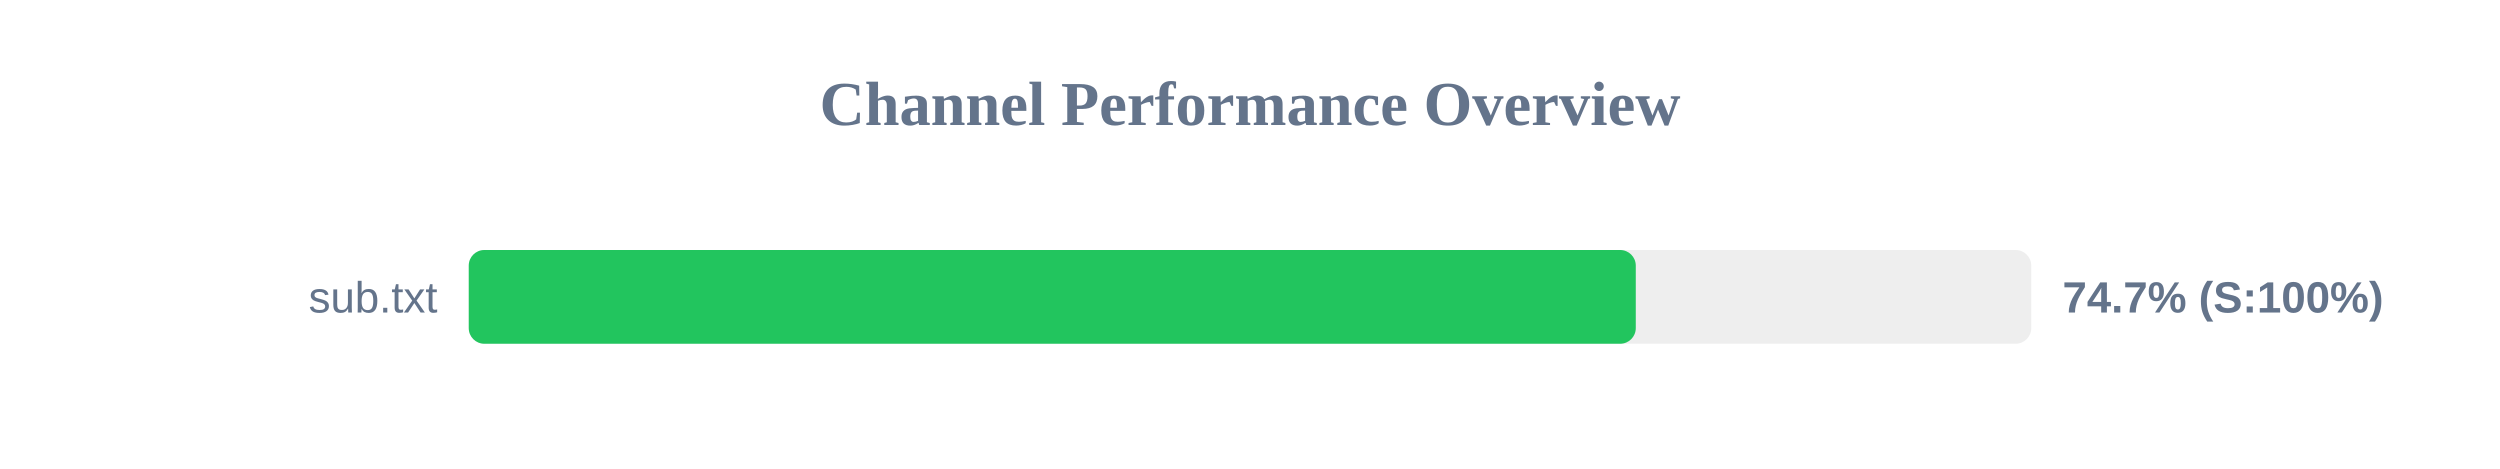
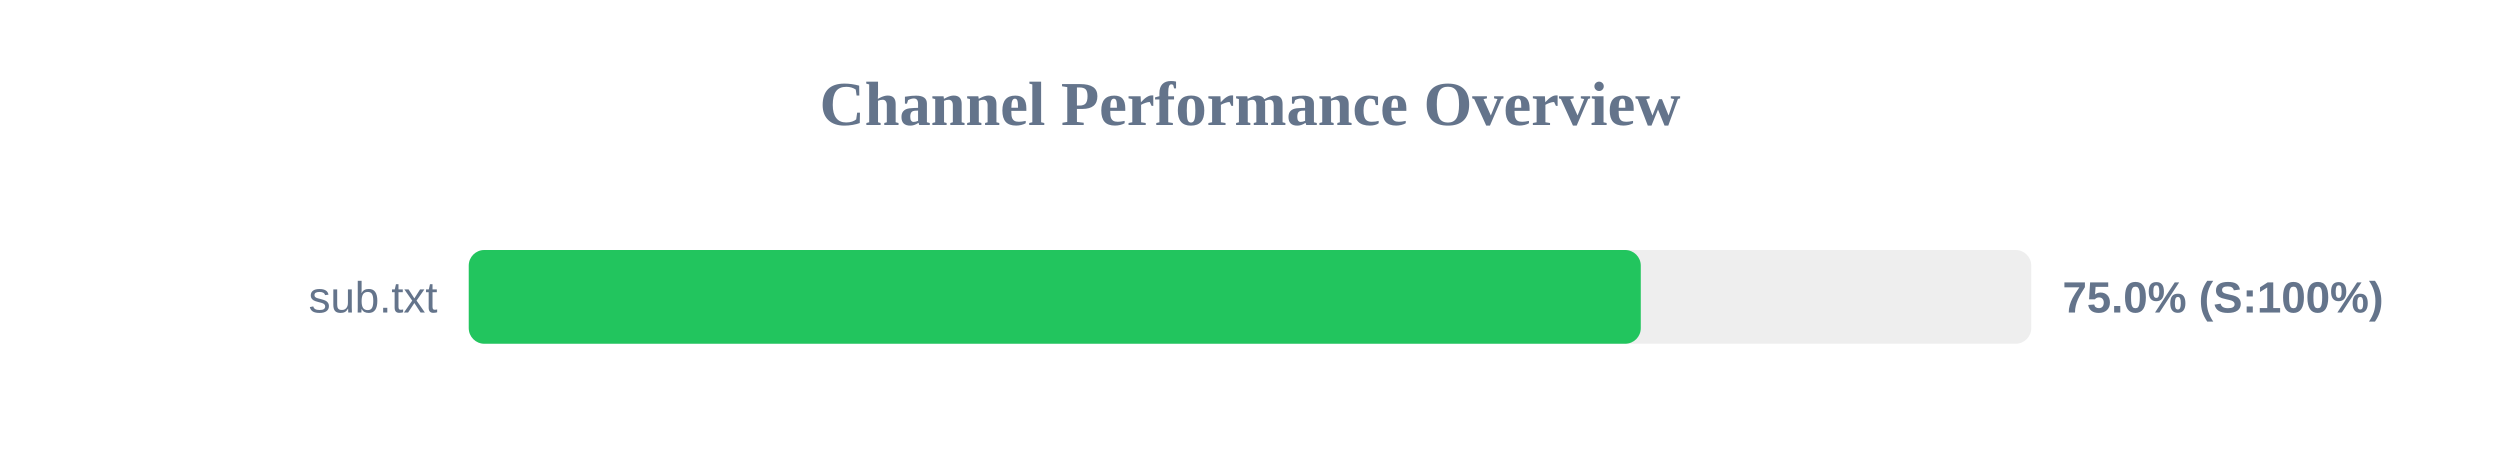
<svg xmlns="http://www.w3.org/2000/svg" width="800" height="150" version="1.1">
  <style>
        .row { font: 14px Arial; fill: #64748b; }
        .score { font: bold 14px Arial; fill: #64748b; }
    </style>
  <text x="400" y="40" text-anchor="middle" font-size="20px" font-weight="bold" fill="#64748b">Channel Performance Overview</text>
  <rect x="150" y="80" width="500" height="30" fill="#eee" rx="5" />
-   <rect x="150" y="80" width="373.45" height="30" fill="#22c55e" rx="5" />
+   <rect x="150" y="80" width="375.05" height="30" fill="#22c55e" rx="5" />
  <text x="140" y="100" text-anchor="end" class="row">sub.txt</text>
-   <text x="660" y="100" text-anchor="start" class="score">74.7% (S:100%)</text>
+   <text x="660" y="100" text-anchor="start" class="score">75.0% (S:100%)</text>
</svg>
